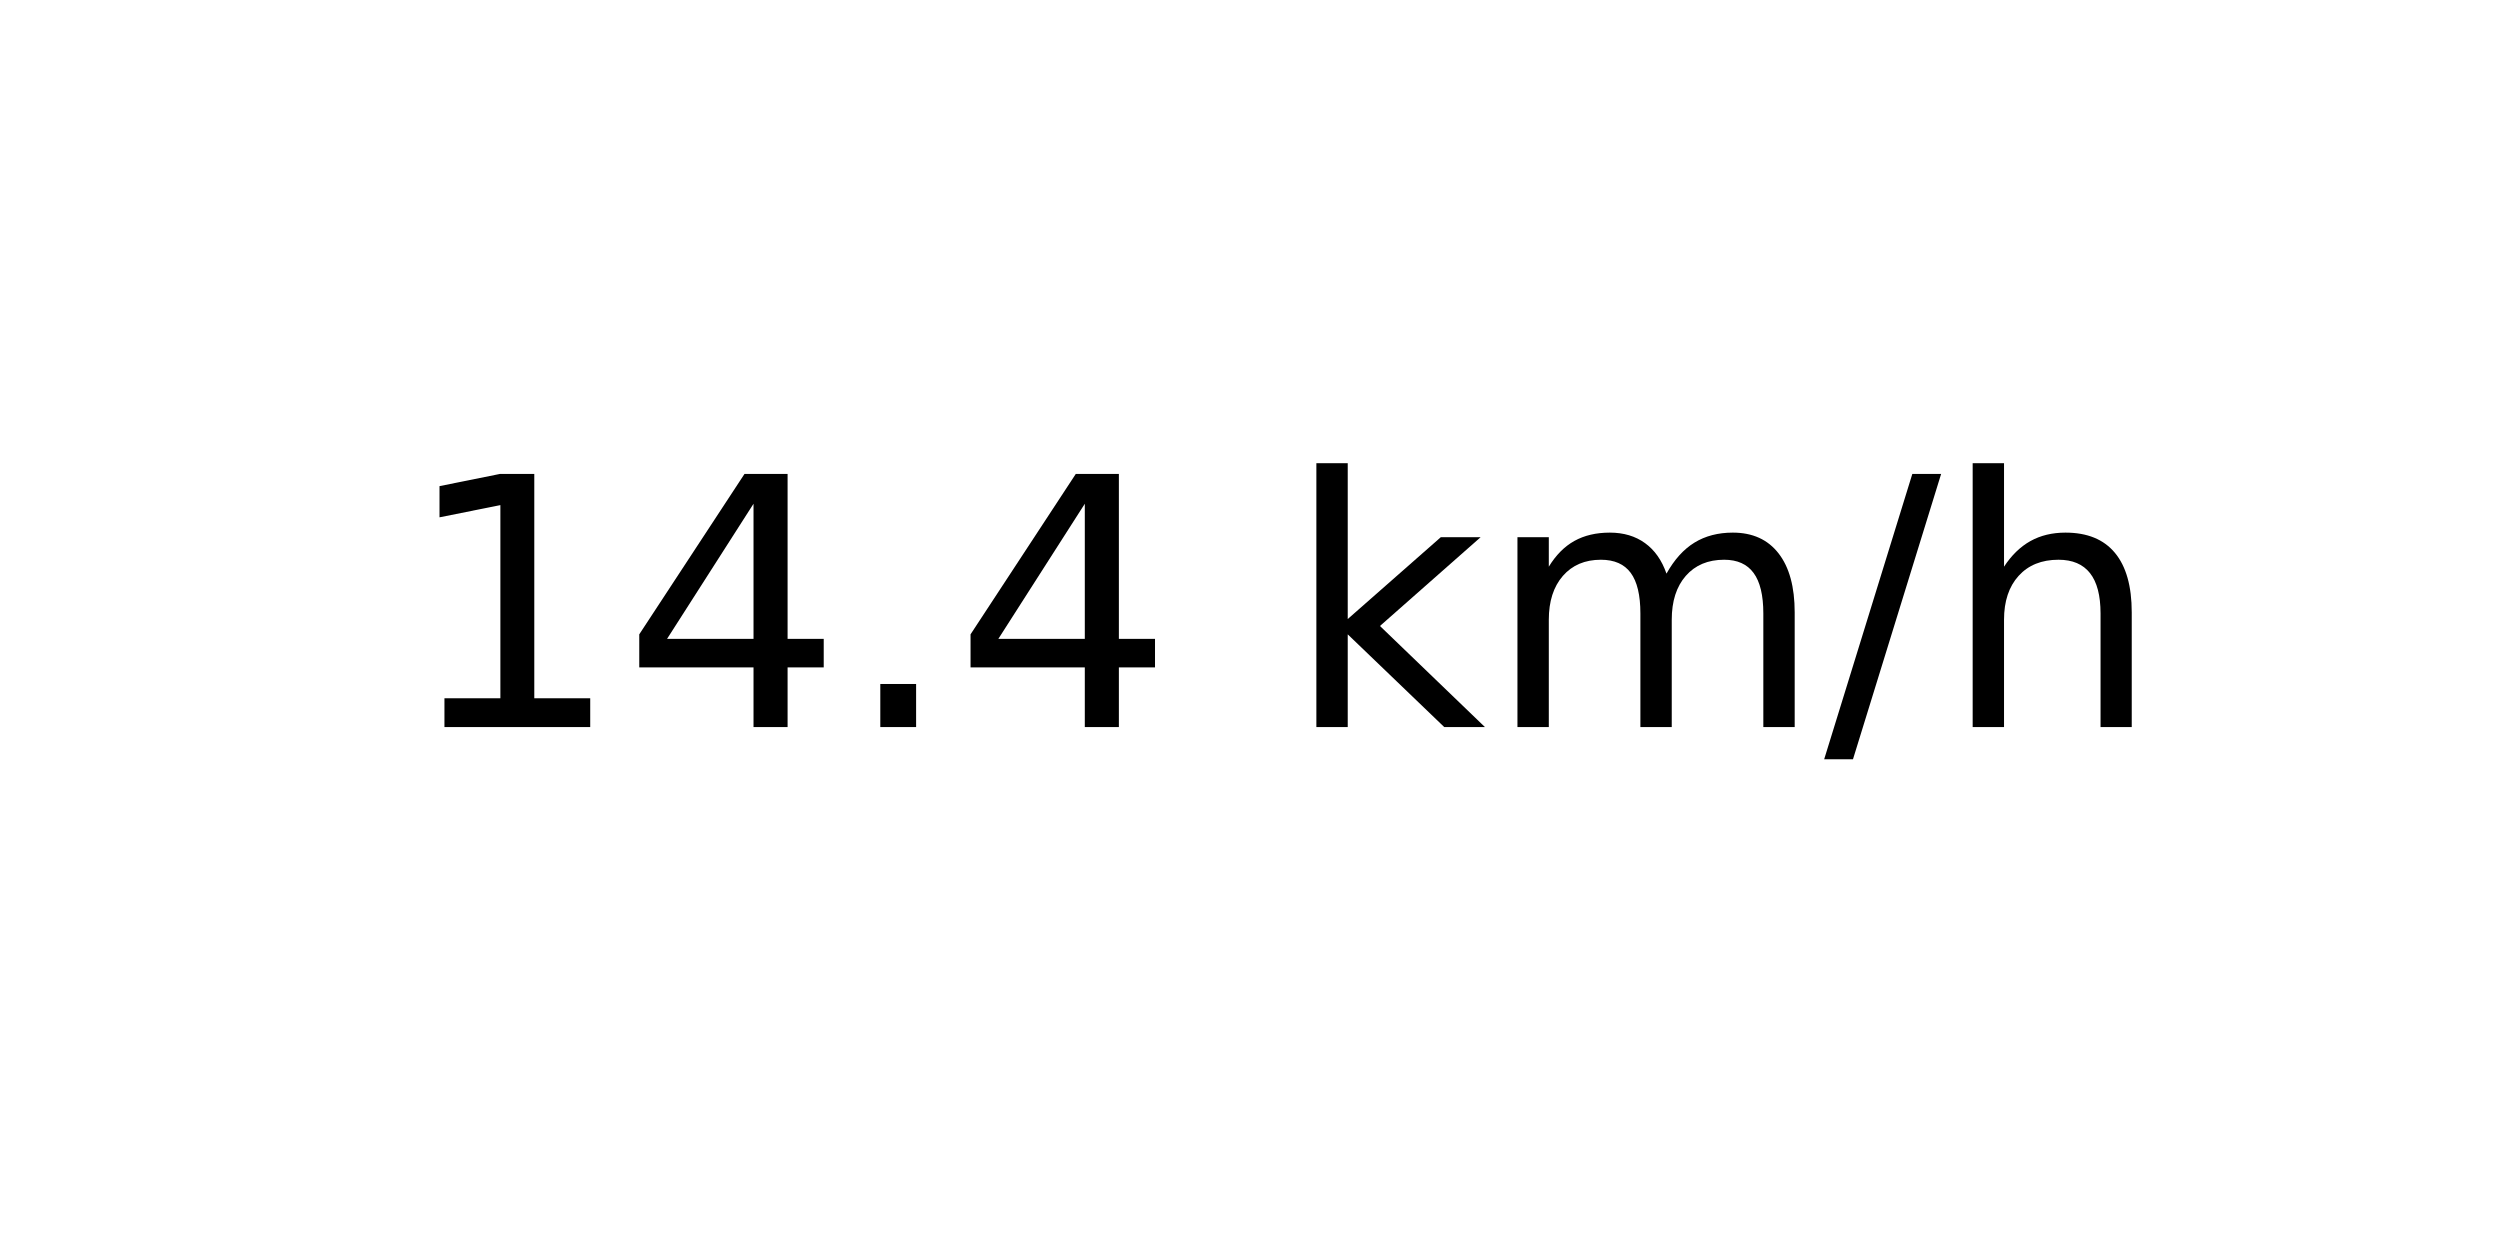
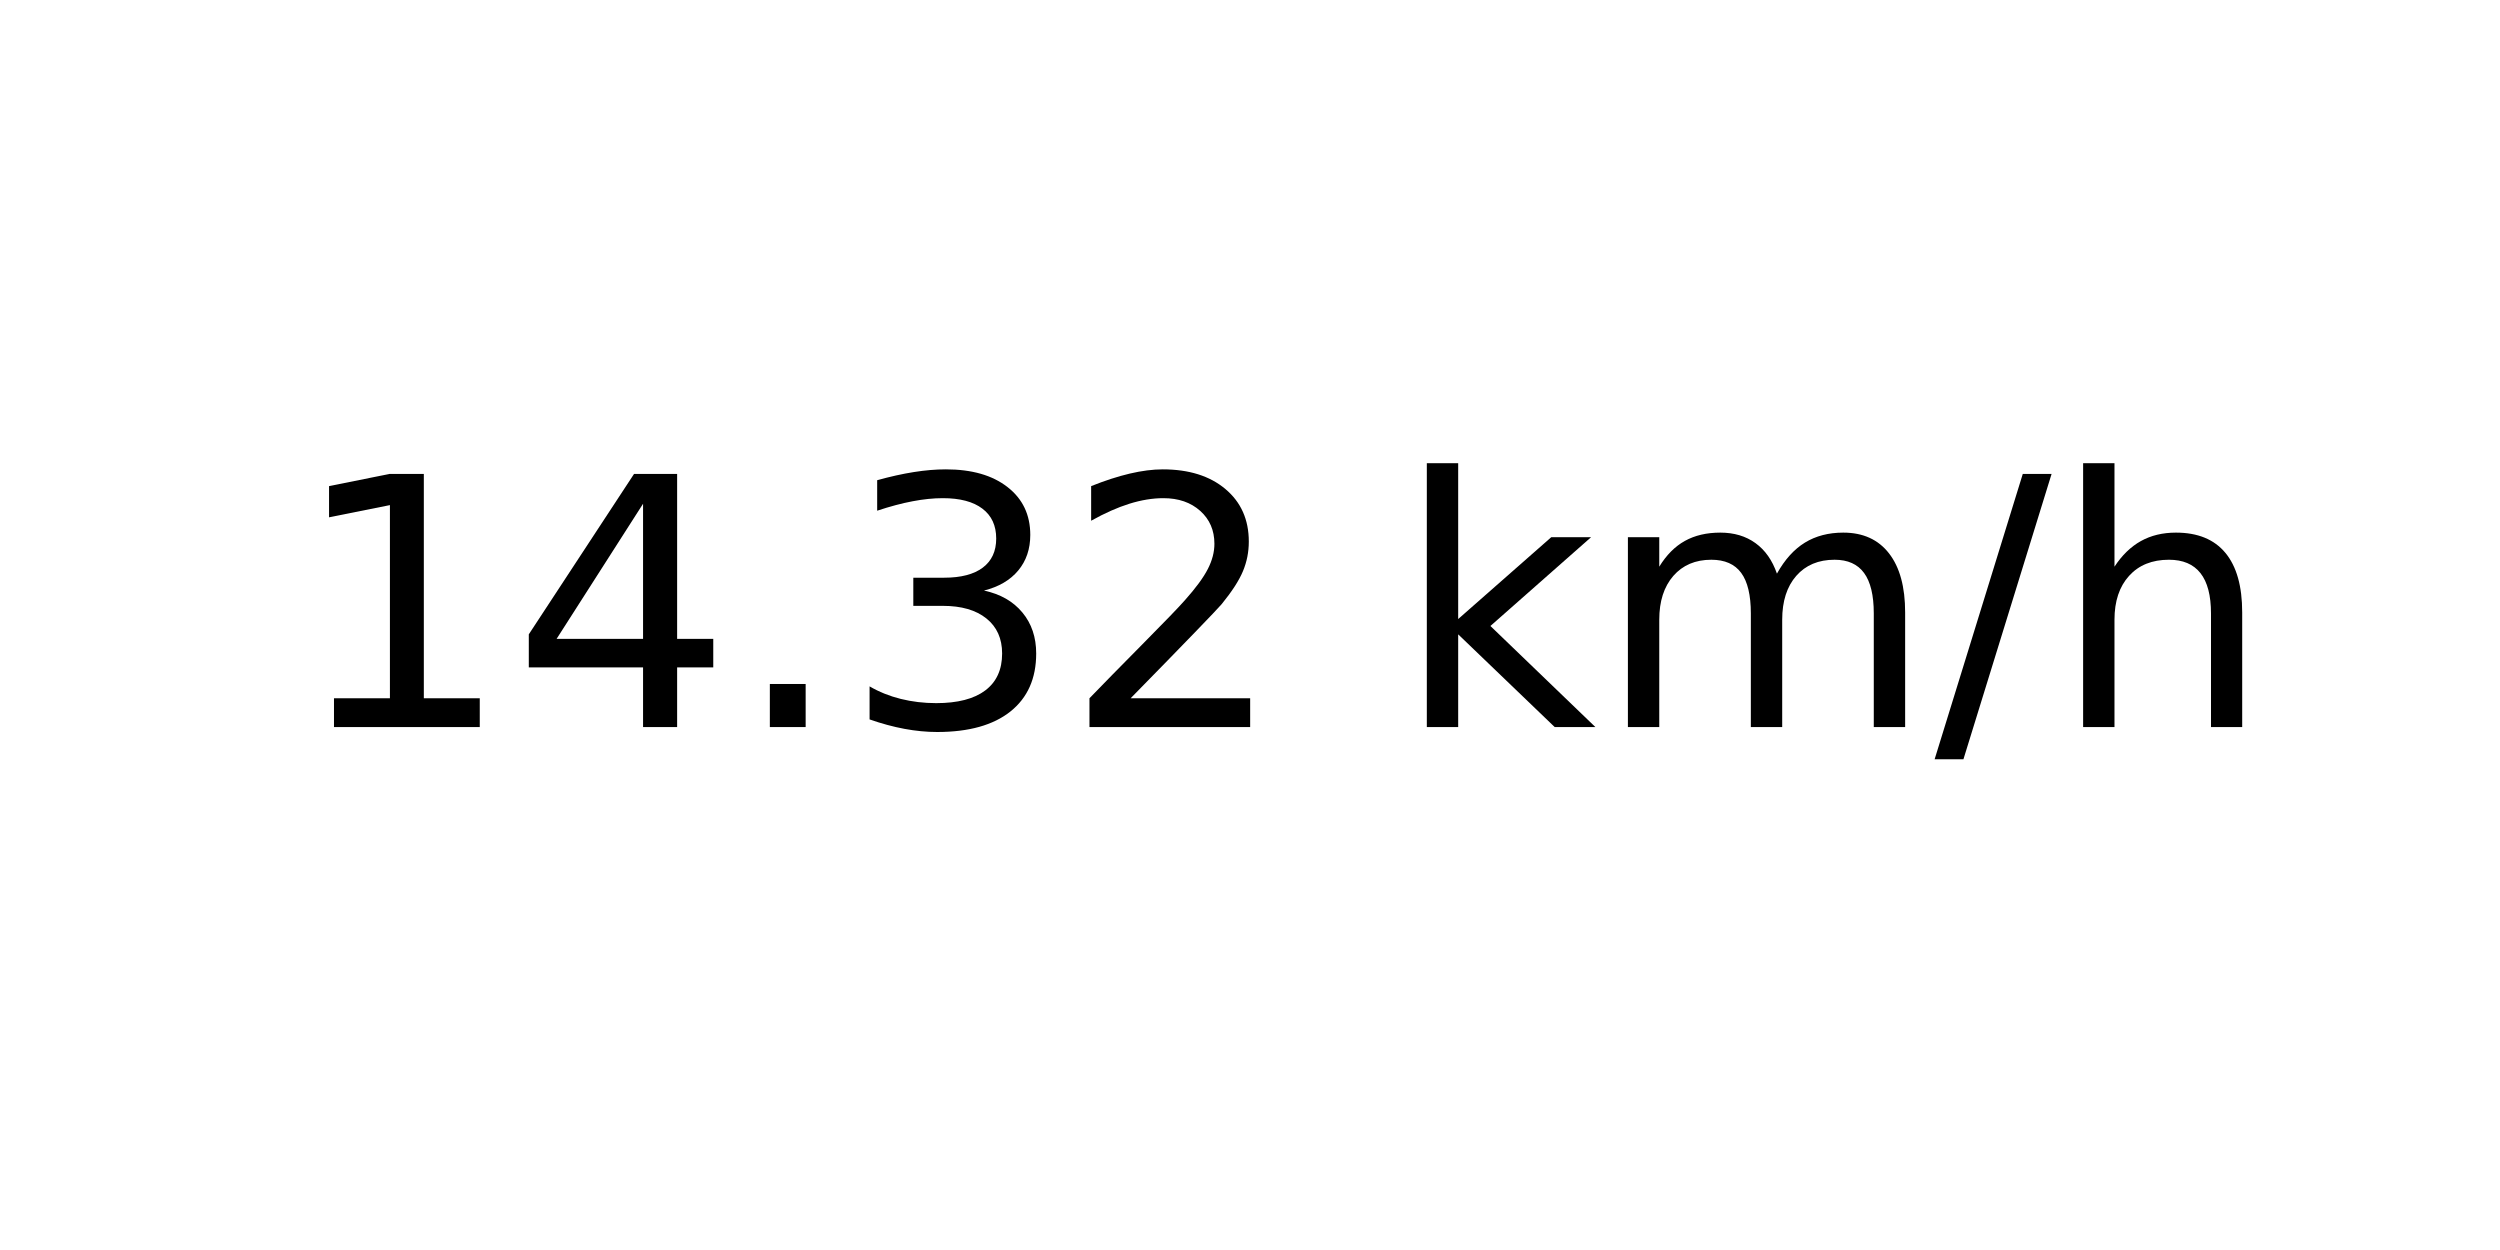
<svg xmlns="http://www.w3.org/2000/svg" xmlns:xlink="http://www.w3.org/1999/xlink" width="72pt" height="36pt" viewBox="0 0 72 36" version="1.1">
  <defs>
    <style type="text/css">*{stroke-linejoin: round; stroke-linecap: butt}</style>
  </defs>
  <g id="figure_1">
    <g id="axes_1">
      <g id="text_1">
-         <g transform="translate(11.55937 20.93937) scale(0.1 -0.1)">
+         <g transform="translate(8.378125 20.93937) scale(0.1 -0.1)">
          <defs>
            <path id="DejaVuSans-31" d="M 794 531  L 1825 531  L 1825 4091  L 703 3866  L 703 4441  L 1819 4666  L 2450 4666  L 2450 531  L 3481 531  L 3481 0  L 794 0  L 794 531  z " transform="scale(0.015625)" />
            <path id="DejaVuSans-34" d="M 2419 4116  L 825 1625  L 2419 1625  L 2419 4116  z M 2253 4666  L 3047 4666  L 3047 1625  L 3713 1625  L 3713 1100  L 3047 1100  L 3047 0  L 2419 0  L 2419 1100  L 313 1100  L 313 1709  L 2253 4666  z " transform="scale(0.015625)" />
            <path id="DejaVuSans-2e" d="M 684 794  L 1344 794  L 1344 0  L 684 0  L 684 794  z " transform="scale(0.015625)" />
+             <path id="DejaVuSans-33" d="M 2597 2516  Q 3050 2419 3304 2112  Q 3559 1806 3559 1356  Q 3559 666 3084 287  Q 2609 -91 1734 -91  Q 1441 -91 1130 -33  Q 819 25 488 141  L 488 750  Q 750 597 1062 519  Q 1375 441 1716 441  Q 2309 441 2620 675  Q 2931 909 2931 1356  Q 2931 1769 2642 2001  Q 2353 2234 1838 2234  L 1294 2234  L 1294 2753  L 1863 2753  Q 2328 2753 2575 2939  Q 2822 3125 2822 3475  Q 2822 3834 2567 4026  Q 2313 4219 1838 4219  Q 1578 4219 1281 4162  Q 984 4106 628 3988  L 628 4550  Q 988 4650 1302 4700  Q 1616 4750 1894 4750  Q 2613 4750 3031 4423  Q 3450 4097 3450 3541  Q 3450 3153 3228 2886  Q 3006 2619 2597 2516  z " transform="scale(0.015625)" />
+             <path id="DejaVuSans-32" d="M 1228 531  L 3431 531  L 3431 0  L 469 0  L 469 531  Q 828 903 1448 1529  Q 2069 2156 2228 2338  Q 2531 2678 2651 2914  Q 2772 3150 2772 3378  Q 2772 3750 2511 3984  Q 2250 4219 1831 4219  Q 1534 4219 1204 4116  Q 875 4013 500 3803  L 500 4441  Q 881 4594 1212 4672  Q 1544 4750 1819 4750  Q 2544 4750 2975 4387  Q 3406 4025 3406 3419  Q 3406 3131 3298 2873  Q 3191 2616 2906 2266  Q 2828 2175 2409 1742  Q 1991 1309 1228 531  z " transform="scale(0.015625)" />
            <path id="DejaVuSans-20" transform="scale(0.015625)" />
            <path id="DejaVuSans-6b" d="M 581 4863  L 1159 4863  L 1159 1991  L 2875 3500  L 3609 3500  L 1753 1863  L 3688 0  L 2938 0  L 1159 1709  L 1159 0  L 581 0  L 581 4863  z " transform="scale(0.015625)" />
            <path id="DejaVuSans-6d" d="M 3328 2828  Q 3544 3216 3844 3400  Q 4144 3584 4550 3584  Q 5097 3584 5394 3201  Q 5691 2819 5691 2113  L 5691 0  L 5113 0  L 5113 2094  Q 5113 2597 4934 2840  Q 4756 3084 4391 3084  Q 3944 3084 3684 2787  Q 3425 2491 3425 1978  L 3425 0  L 2847 0  L 2847 2094  Q 2847 2600 2669 2842  Q 2491 3084 2119 3084  Q 1678 3084 1418 2786  Q 1159 2488 1159 1978  L 1159 0  L 581 0  L 581 3500  L 1159 3500  L 1159 2956  Q 1356 3278 1631 3431  Q 1906 3584 2284 3584  Q 2666 3584 2933 3390  Q 3200 3197 3328 2828  z " transform="scale(0.015625)" />
            <path id="DejaVuSans-2f" d="M 1625 4666  L 2156 4666  L 531 -594  L 0 -594  L 1625 4666  z " transform="scale(0.015625)" />
            <path id="DejaVuSans-68" d="M 3513 2113  L 3513 0  L 2938 0  L 2938 2094  Q 2938 2591 2744 2837  Q 2550 3084 2163 3084  Q 1697 3084 1428 2787  Q 1159 2491 1159 1978  L 1159 0  L 581 0  L 581 4863  L 1159 4863  L 1159 2956  Q 1366 3272 1645 3428  Q 1925 3584 2291 3584  Q 2894 3584 3203 3211  Q 3513 2838 3513 2113  z " transform="scale(0.015625)" />
          </defs>
          <use xlink:href="#DejaVuSans-31" />
          <use xlink:href="#DejaVuSans-34" x="63.623" />
          <use xlink:href="#DejaVuSans-2e" x="127.246" />
-           <use xlink:href="#DejaVuSans-34" x="159.033" />
-           <use xlink:href="#DejaVuSans-20" x="222.656" />
-           <use xlink:href="#DejaVuSans-6b" x="254.443" />
-           <use xlink:href="#DejaVuSans-6d" x="312.354" />
-           <use xlink:href="#DejaVuSans-2f" x="409.766" />
-           <use xlink:href="#DejaVuSans-68" x="443.457" />
+           <use xlink:href="#DejaVuSans-33" x="159.033" />
+           <use xlink:href="#DejaVuSans-32" x="222.656" />
+           <use xlink:href="#DejaVuSans-20" x="286.279" />
+           <use xlink:href="#DejaVuSans-6b" x="318.066" />
+           <use xlink:href="#DejaVuSans-6d" x="375.977" />
+           <use xlink:href="#DejaVuSans-2f" x="473.389" />
+           <use xlink:href="#DejaVuSans-68" x="507.08" />
        </g>
      </g>
    </g>
  </g>
</svg>
